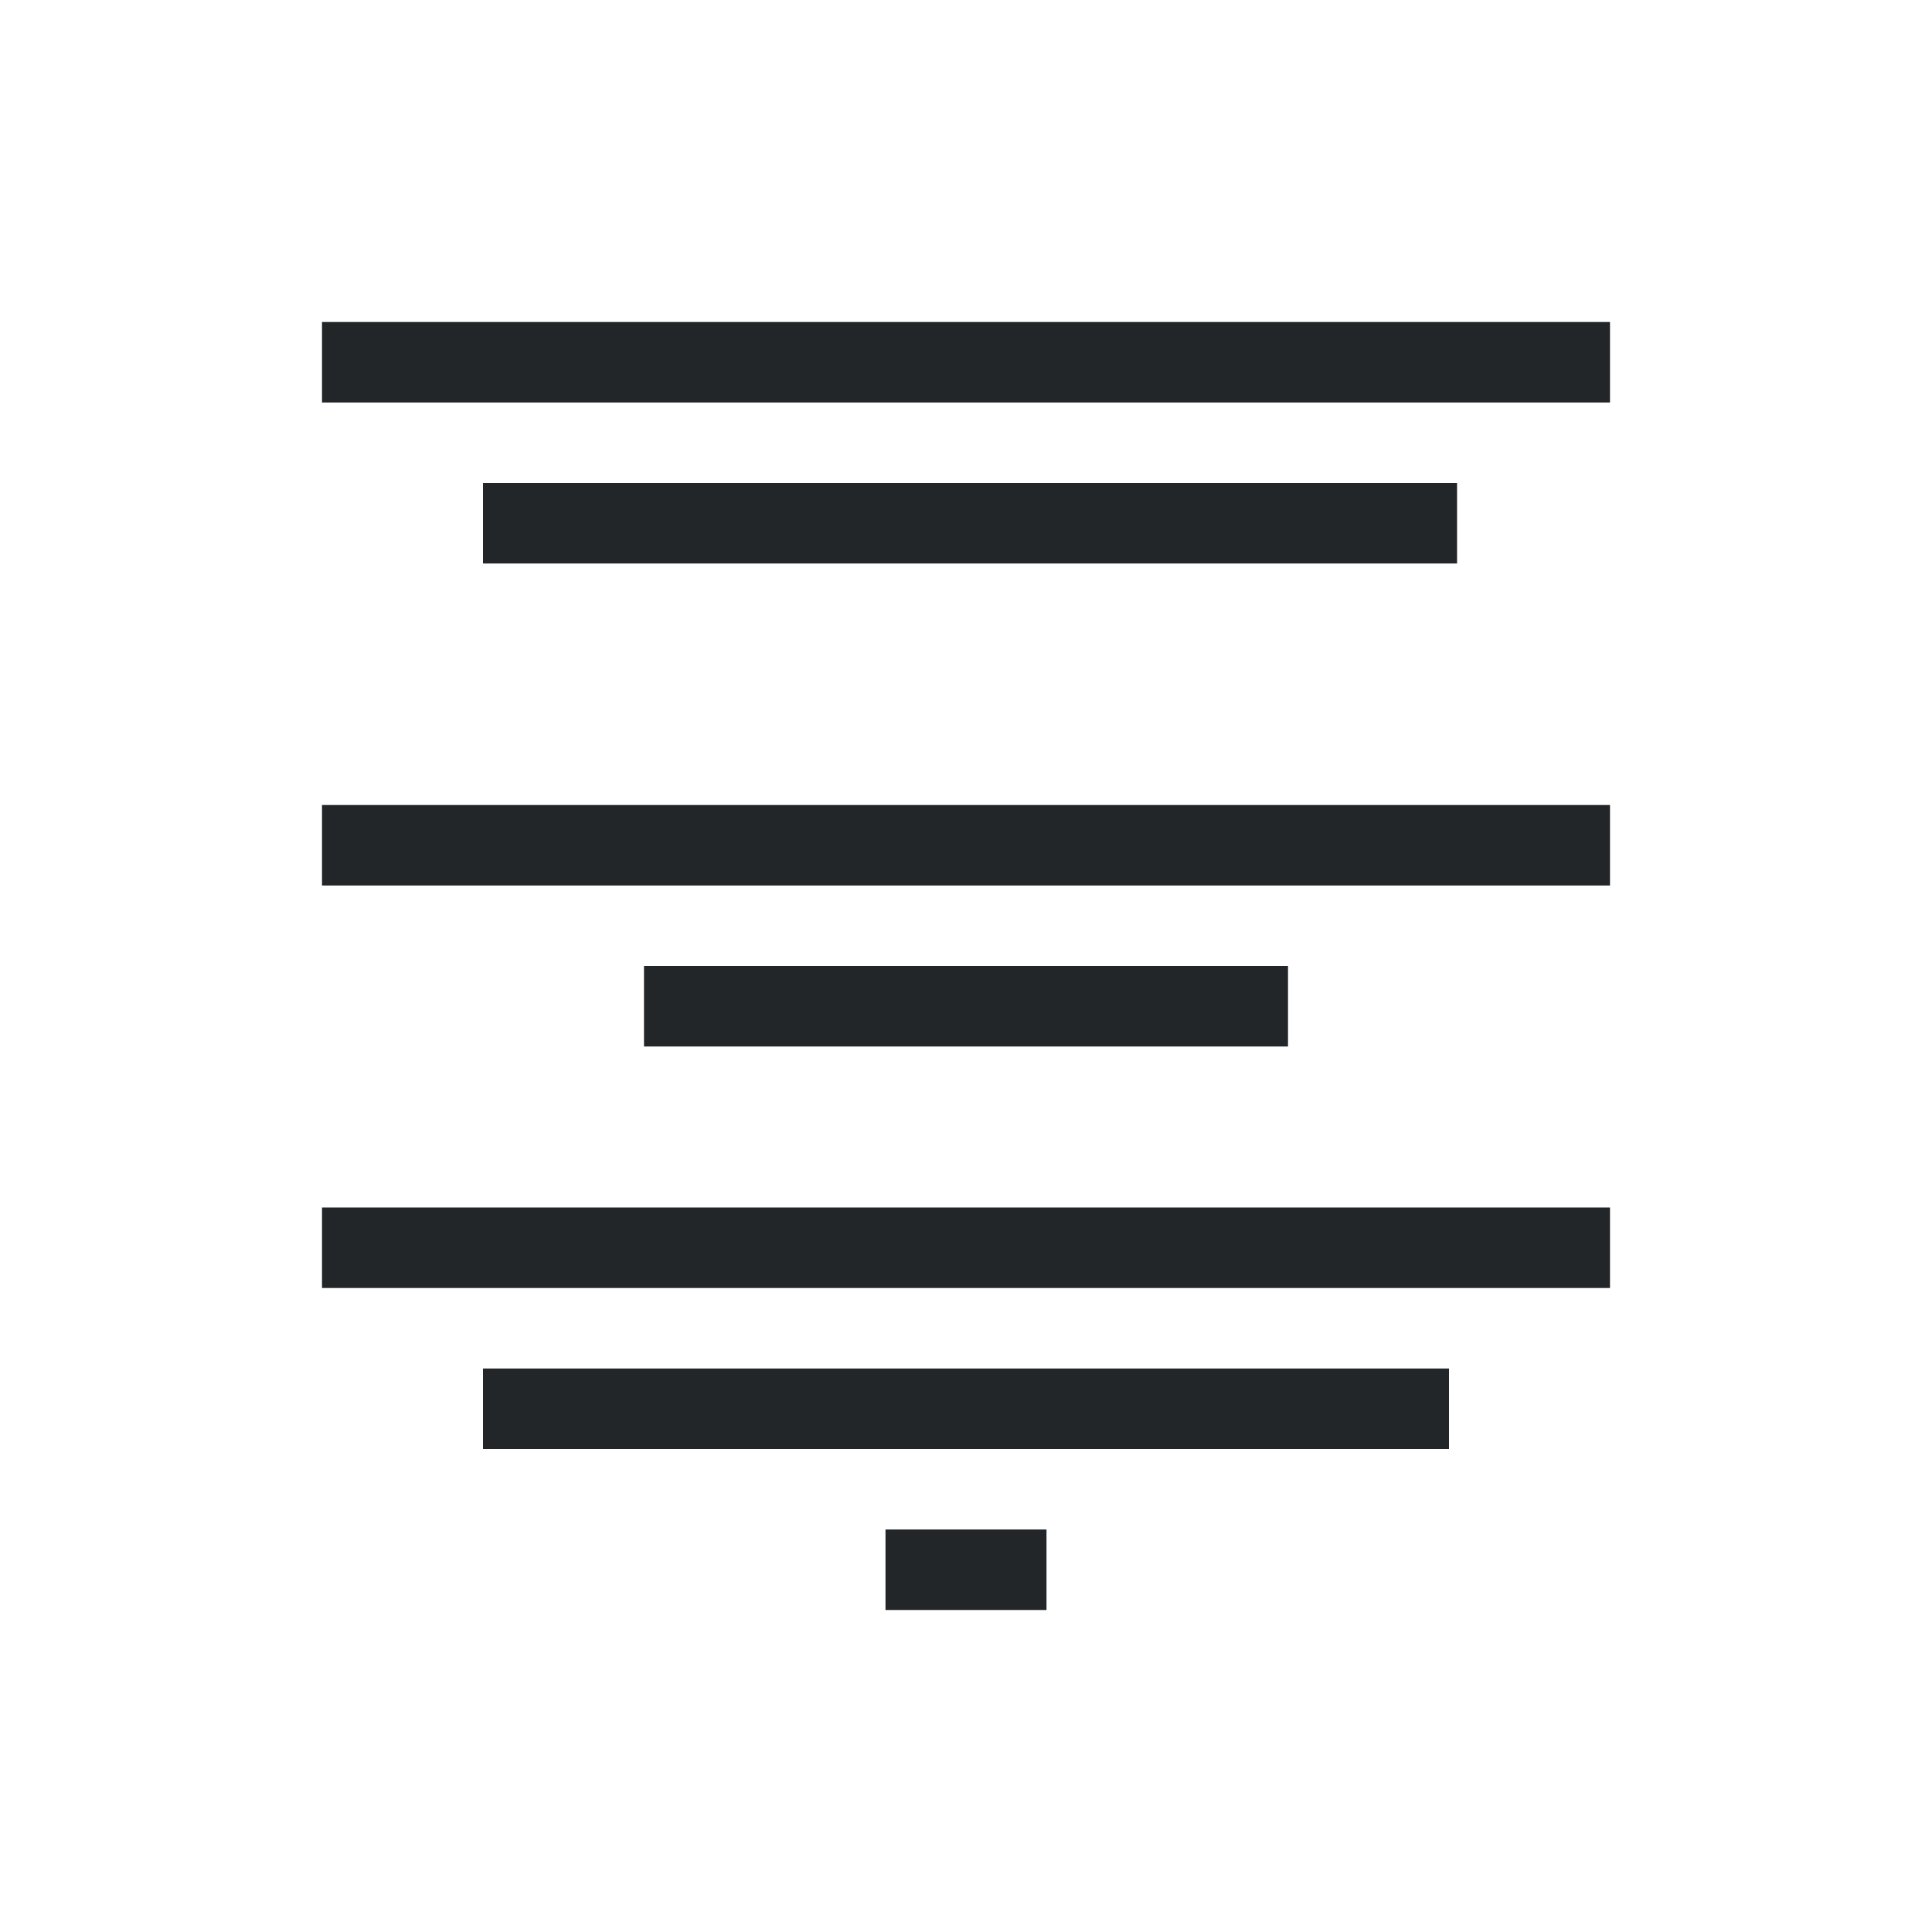
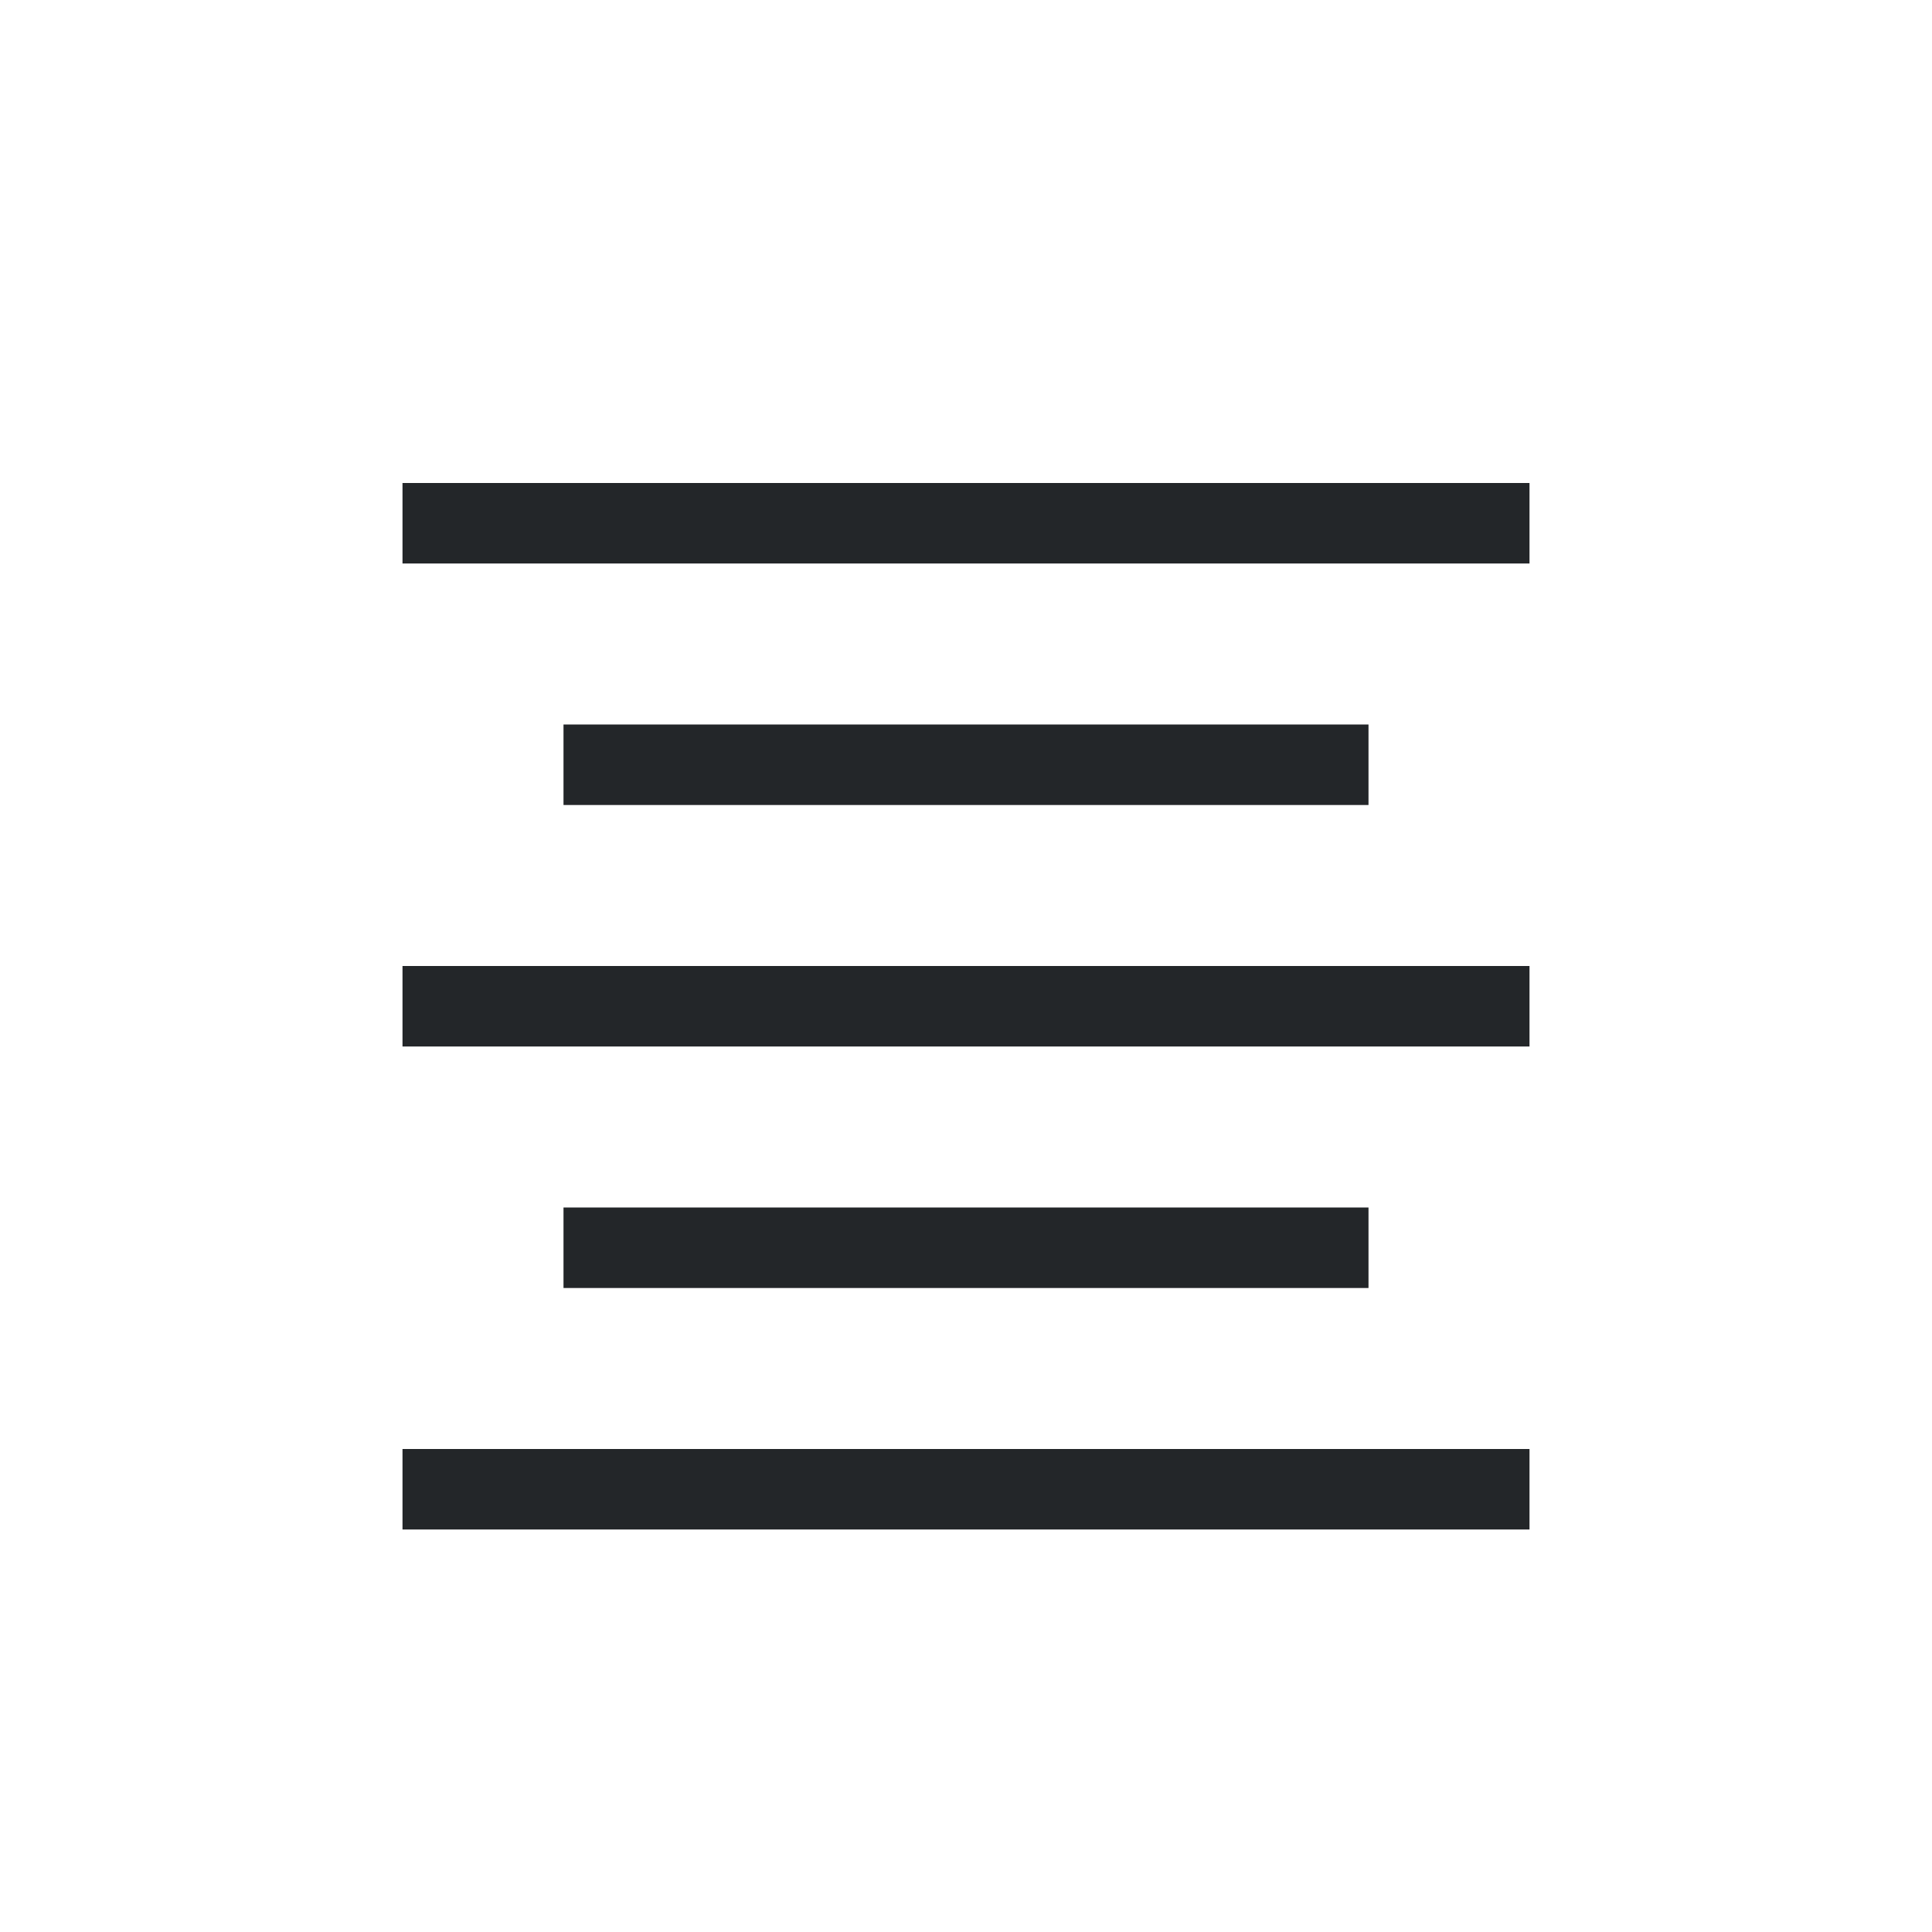
- <svg xmlns="http://www.w3.org/2000/svg" viewBox="0 0 24 24">
-   <path d="m4 4v1h16v-1zm2 2v1h12.1v-1zm-2 4v1h16v-1zm4 2v1h8v-1zm-4 3v1h16v-1zm2 2v1h12v-1zm5 2v1h2v-1z" fill="#232629" />
+ <svg xmlns="http://www.w3.org/2000/svg" viewBox="0 0 24 24" version="1.1" id="svg4">
+   <defs id="defs8" />
+   <rect id="rect2" overflow="visible" y="6" x="5" width="14" style="color:#bebebe;overflow:visible;fill:#232629;fill-opacity:1;marker:none" height="1" />
+   <rect id="rect4" overflow="visible" y="9" x="7" width="10" style="color:#bebebe;overflow:visible;fill:#232629;fill-opacity:1;marker:none" height="1" />
+   <rect id="rect6" overflow="visible" y="15" x="7" width="10" style="color:#bebebe;overflow:visible;fill:#232629;fill-opacity:1;marker:none" height="1" />
+   <rect id="rect8" overflow="visible" y="18" x="5" width="14" style="color:#bebebe;overflow:visible;fill:#232629;fill-opacity:1;marker:none" height="1" />
+   <rect id="rect10" overflow="visible" y="12" x="5" width="14" style="color:#bebebe;overflow:visible;fill:#232629;fill-opacity:1;marker:none" height="1" />
</svg>
